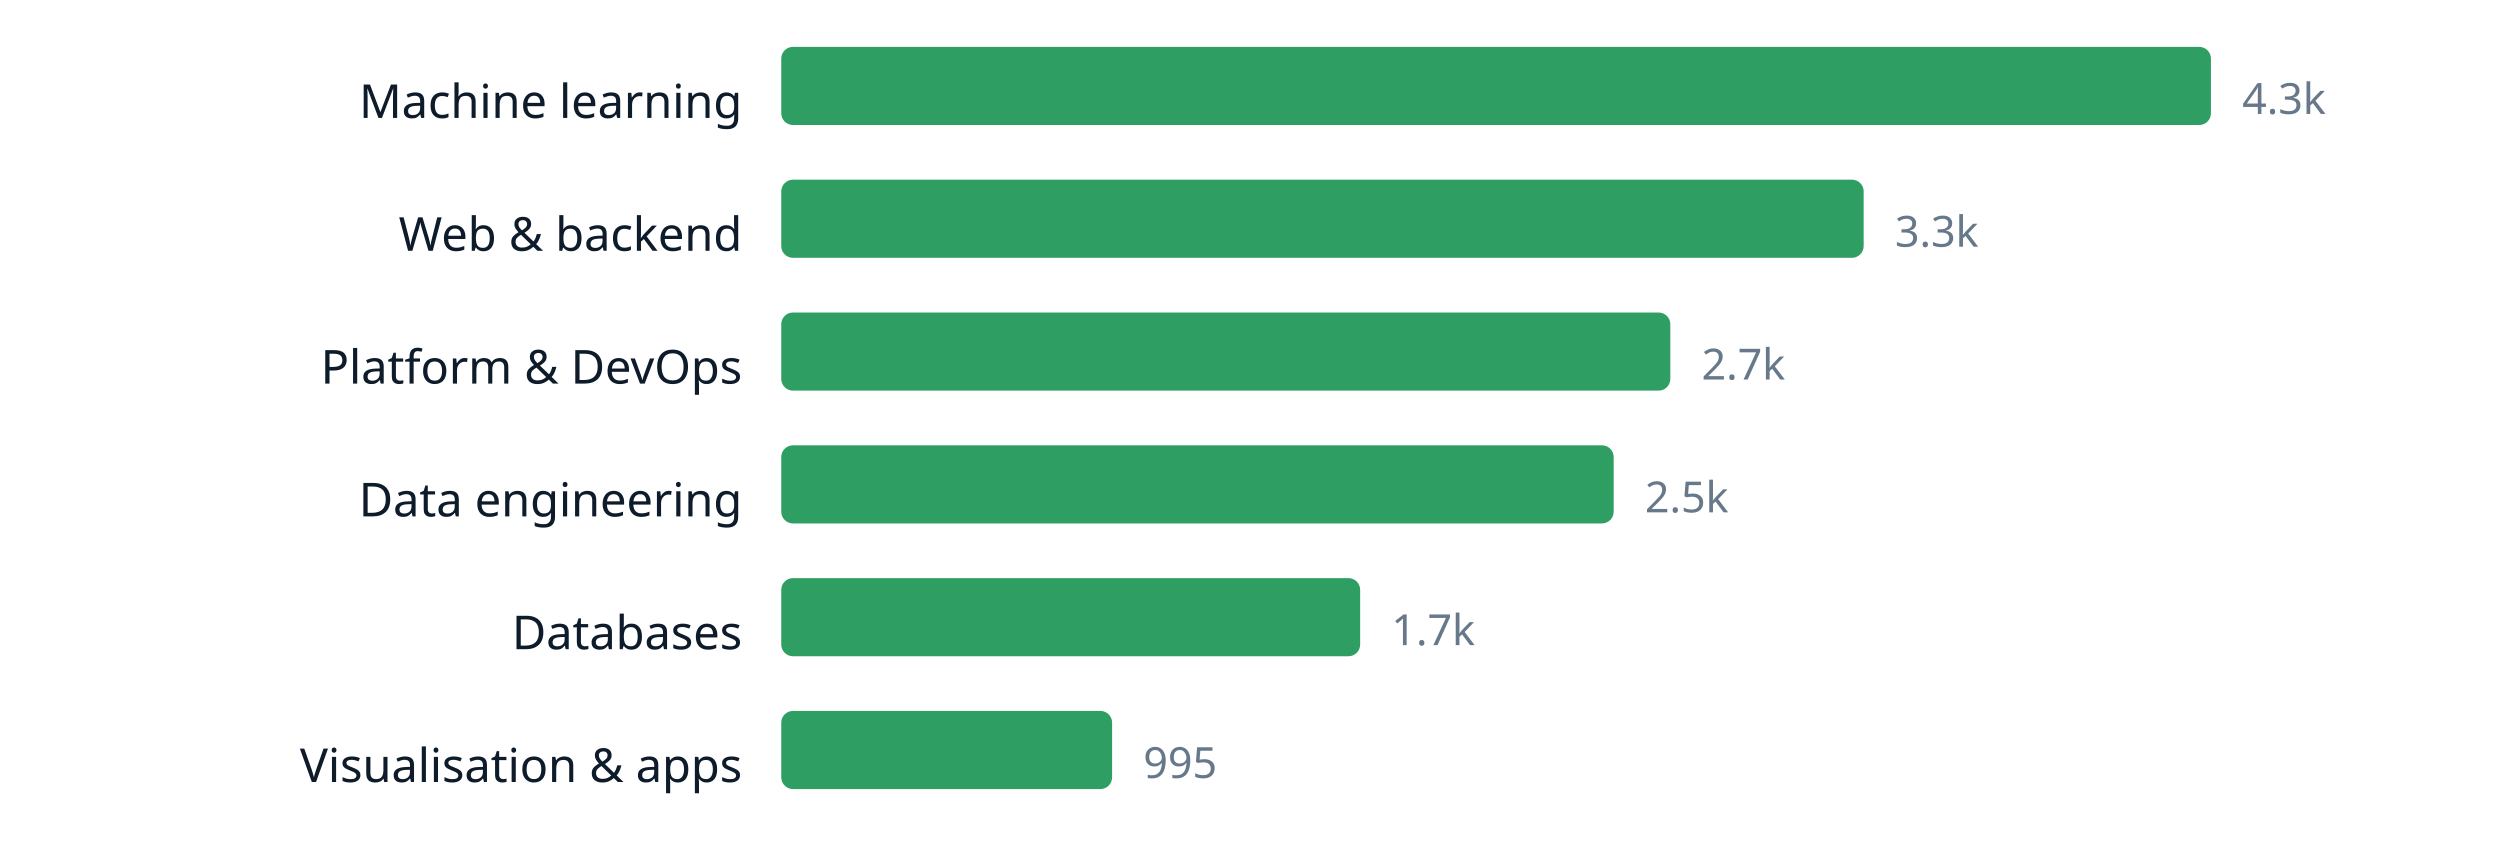
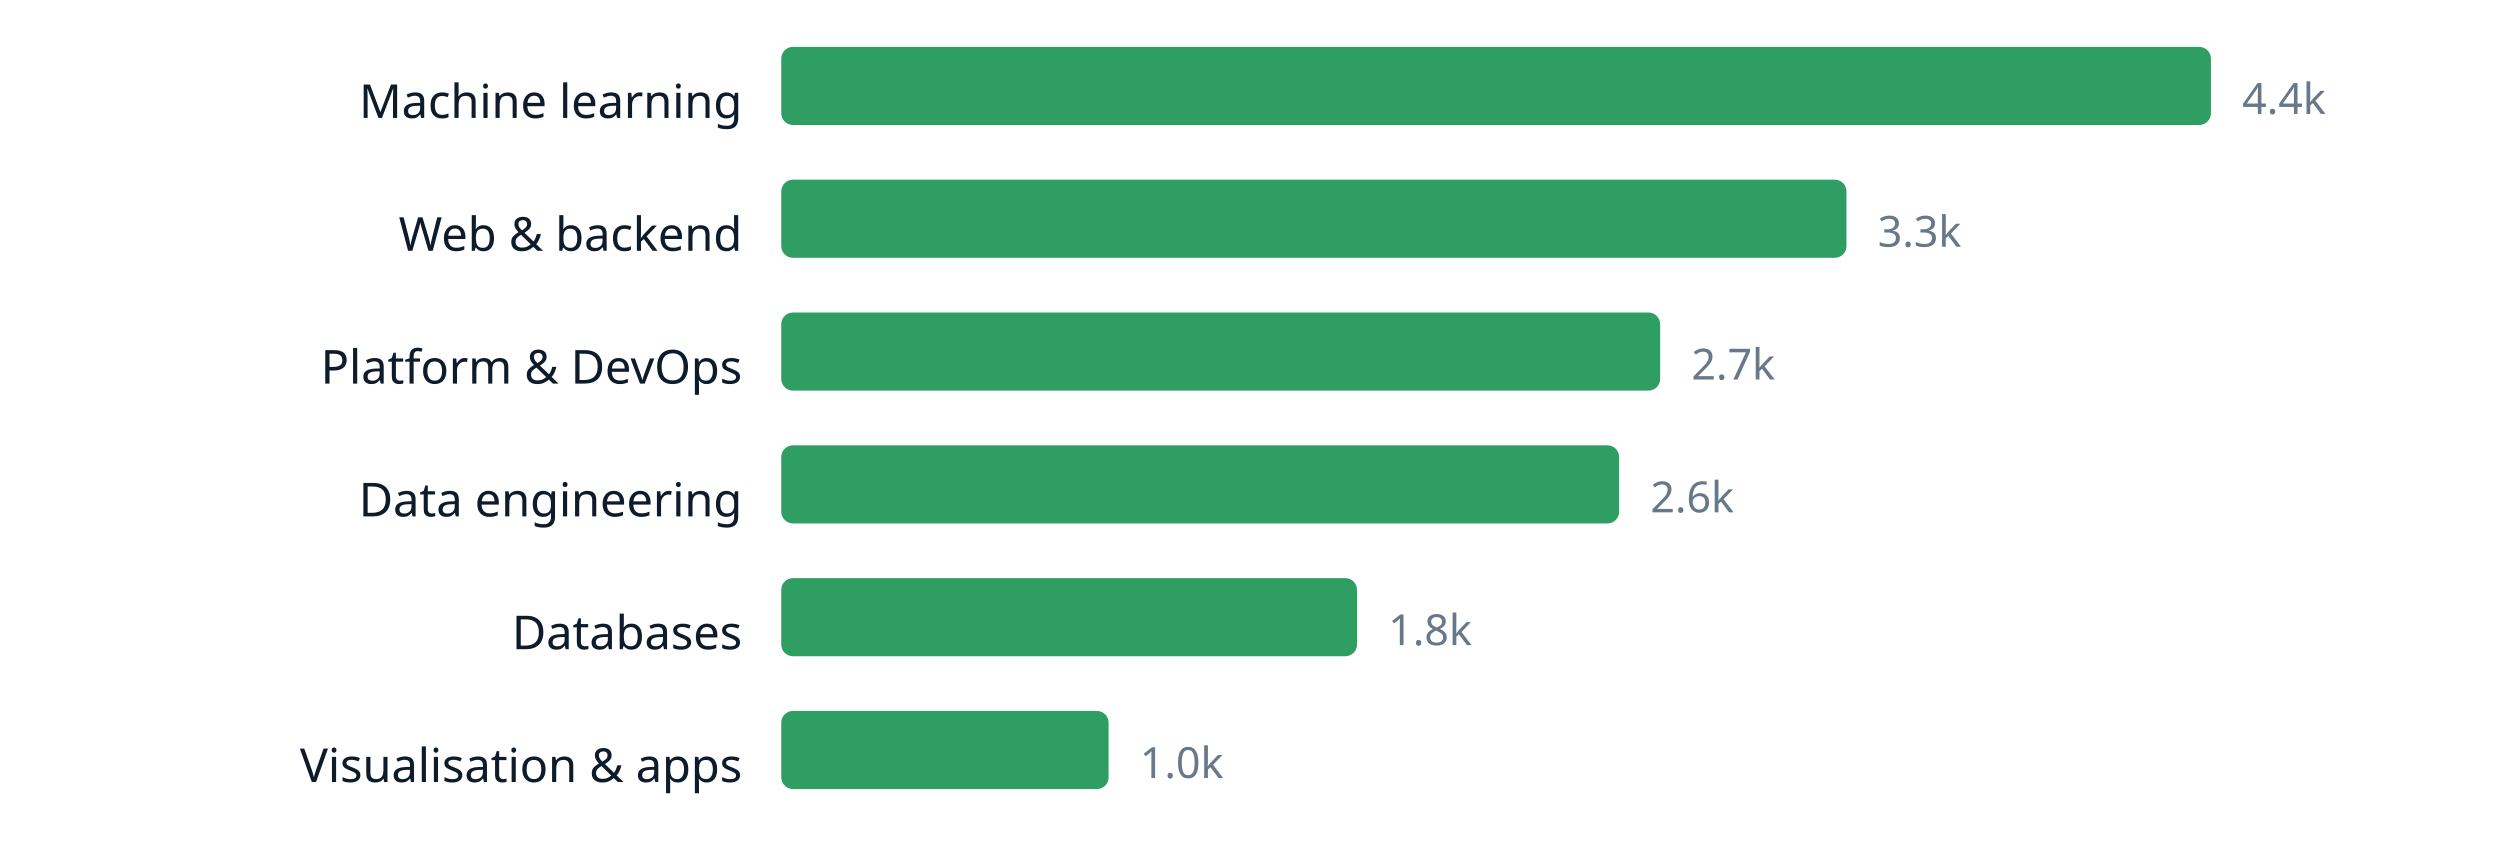
<svg xmlns="http://www.w3.org/2000/svg" width="640" height="220" viewBox="0 0 640 220" role="img" aria-label="chart" font-family="ui-sans-serif, system-ui, sans-serif">
  <text x="190" y="30.2" text-anchor="end" font-size="12" fill="#0d1b2a">Machine learning</text>
  <rect x="200" y="12" width="366.0" height="20" rx="3" fill="#2f9e63" />
-   <text x="574.0" y="29.16" font-size="11" fill="#66788a">4.3k</text>
+   <text x="574.0" y="29.16" font-size="11" fill="#66788a">4.4k</text>
  <text x="190" y="64.2" text-anchor="end" font-size="12" fill="#0d1b2a">Web &amp; backend</text>
-   <rect x="200" y="46" width="277.1" height="20" rx="3" fill="#2f9e63" />
-   <text x="485.1" y="63.16" font-size="11" fill="#66788a">3.3k</text>
+   <rect x="200" y="46" width="272.7" height="20" rx="3" fill="#2f9e63" />
+   <text x="480.7" y="63.16" font-size="11" fill="#66788a">3.3k</text>
  <text x="190" y="98.2" text-anchor="end" font-size="12" fill="#0d1b2a">Platform &amp; DevOps</text>
-   <rect x="200" y="80" width="227.6" height="20" rx="3" fill="#2f9e63" />
-   <text x="435.6" y="97.16" font-size="11" fill="#66788a">2.7k</text>
+   <rect x="200" y="80" width="225.0" height="20" rx="3" fill="#2f9e63" />
+   <text x="433.0" y="97.16" font-size="11" fill="#66788a">2.7k</text>
  <text x="190" y="132.2" text-anchor="end" font-size="12" fill="#0d1b2a">Data engineering</text>
-   <rect x="200" y="114" width="213.1" height="20" rx="3" fill="#2f9e63" />
-   <text x="421.1" y="131.16" font-size="11" fill="#66788a">2.5k</text>
+   <rect x="200" y="114" width="214.5" height="20" rx="3" fill="#2f9e63" />
+   <text x="422.5" y="131.16" font-size="11" fill="#66788a">2.6k</text>
  <text x="190" y="166.2" text-anchor="end" font-size="12" fill="#0d1b2a">Databases</text>
-   <rect x="200" y="148" width="148.2" height="20" rx="3" fill="#2f9e63" />
-   <text x="356.2" y="165.16" font-size="11" fill="#66788a">1.7k</text>
+   <rect x="200" y="148" width="147.4" height="20" rx="3" fill="#2f9e63" />
+   <text x="355.4" y="165.16" font-size="11" fill="#66788a">1.8k</text>
  <text x="190" y="200.2" text-anchor="end" font-size="12" fill="#0d1b2a">Visualisation &amp; apps</text>
-   <rect x="200" y="182" width="84.7" height="20" rx="3" fill="#2f9e63" />
-   <text x="292.7" y="199.16" font-size="11" fill="#66788a">995</text>
+   <rect x="200" y="182" width="83.8" height="20" rx="3" fill="#2f9e63" />
+   <text x="291.8" y="199.16" font-size="11" fill="#66788a">1.0k</text>
</svg>
